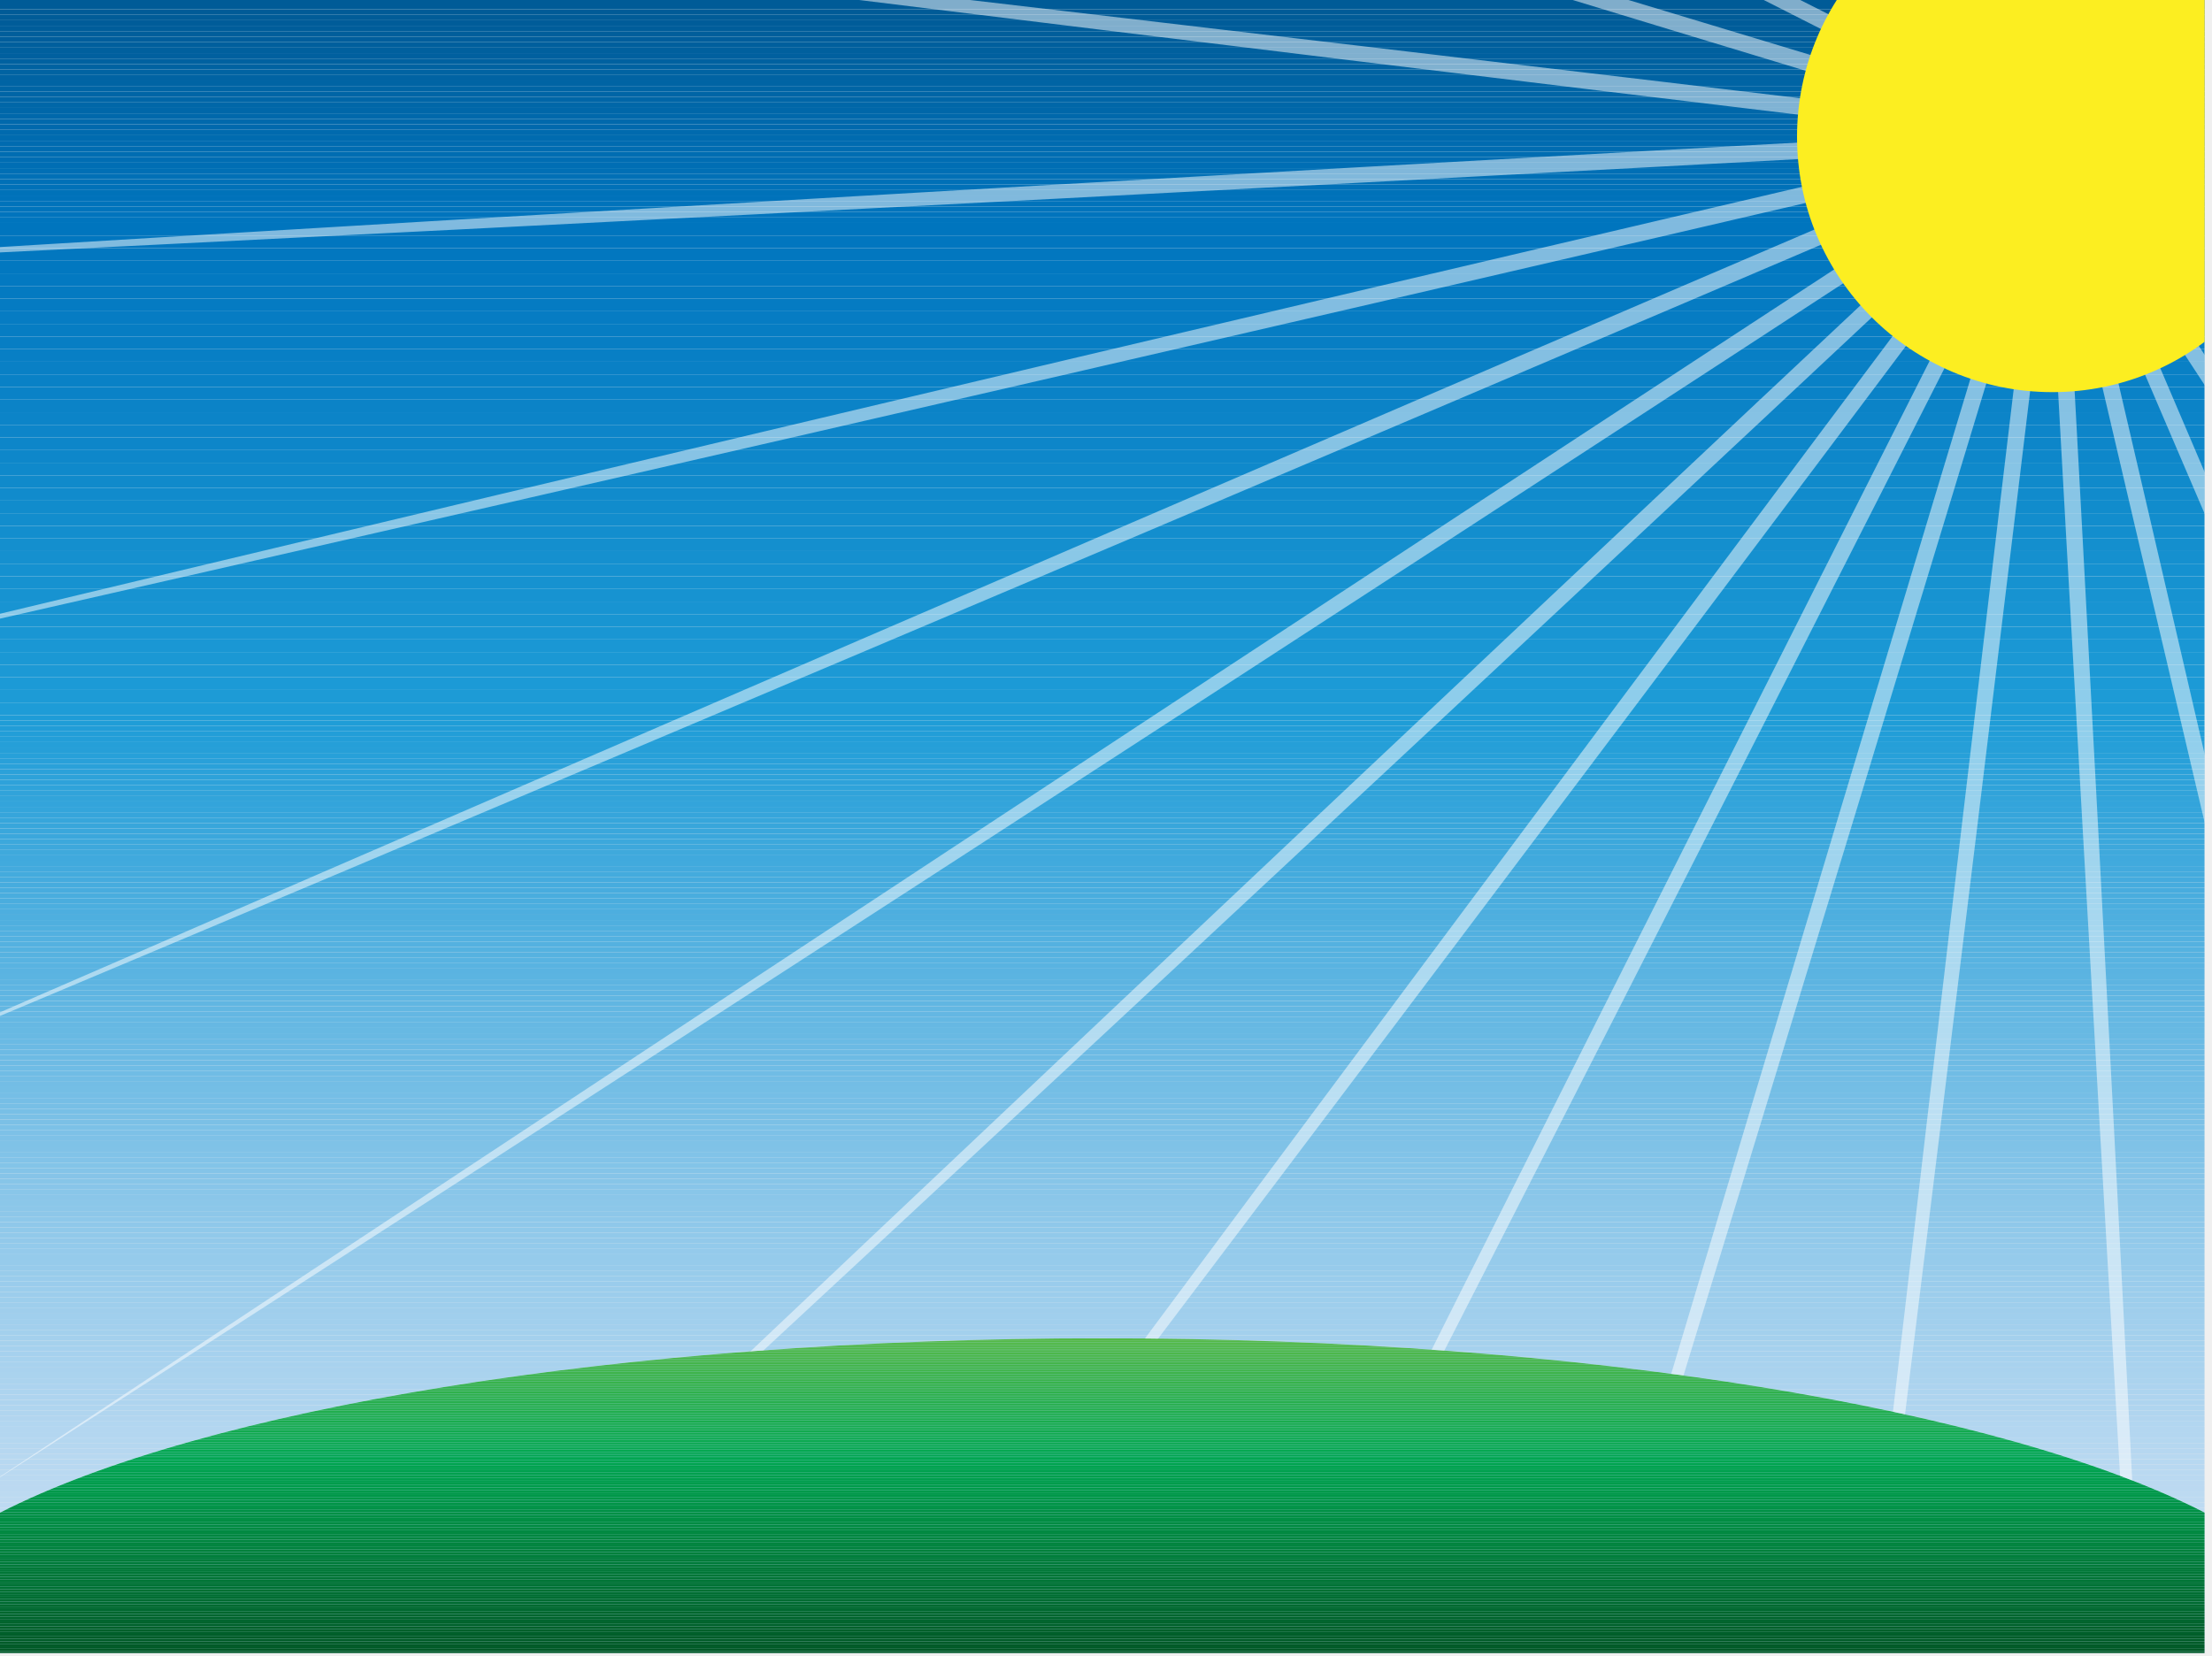
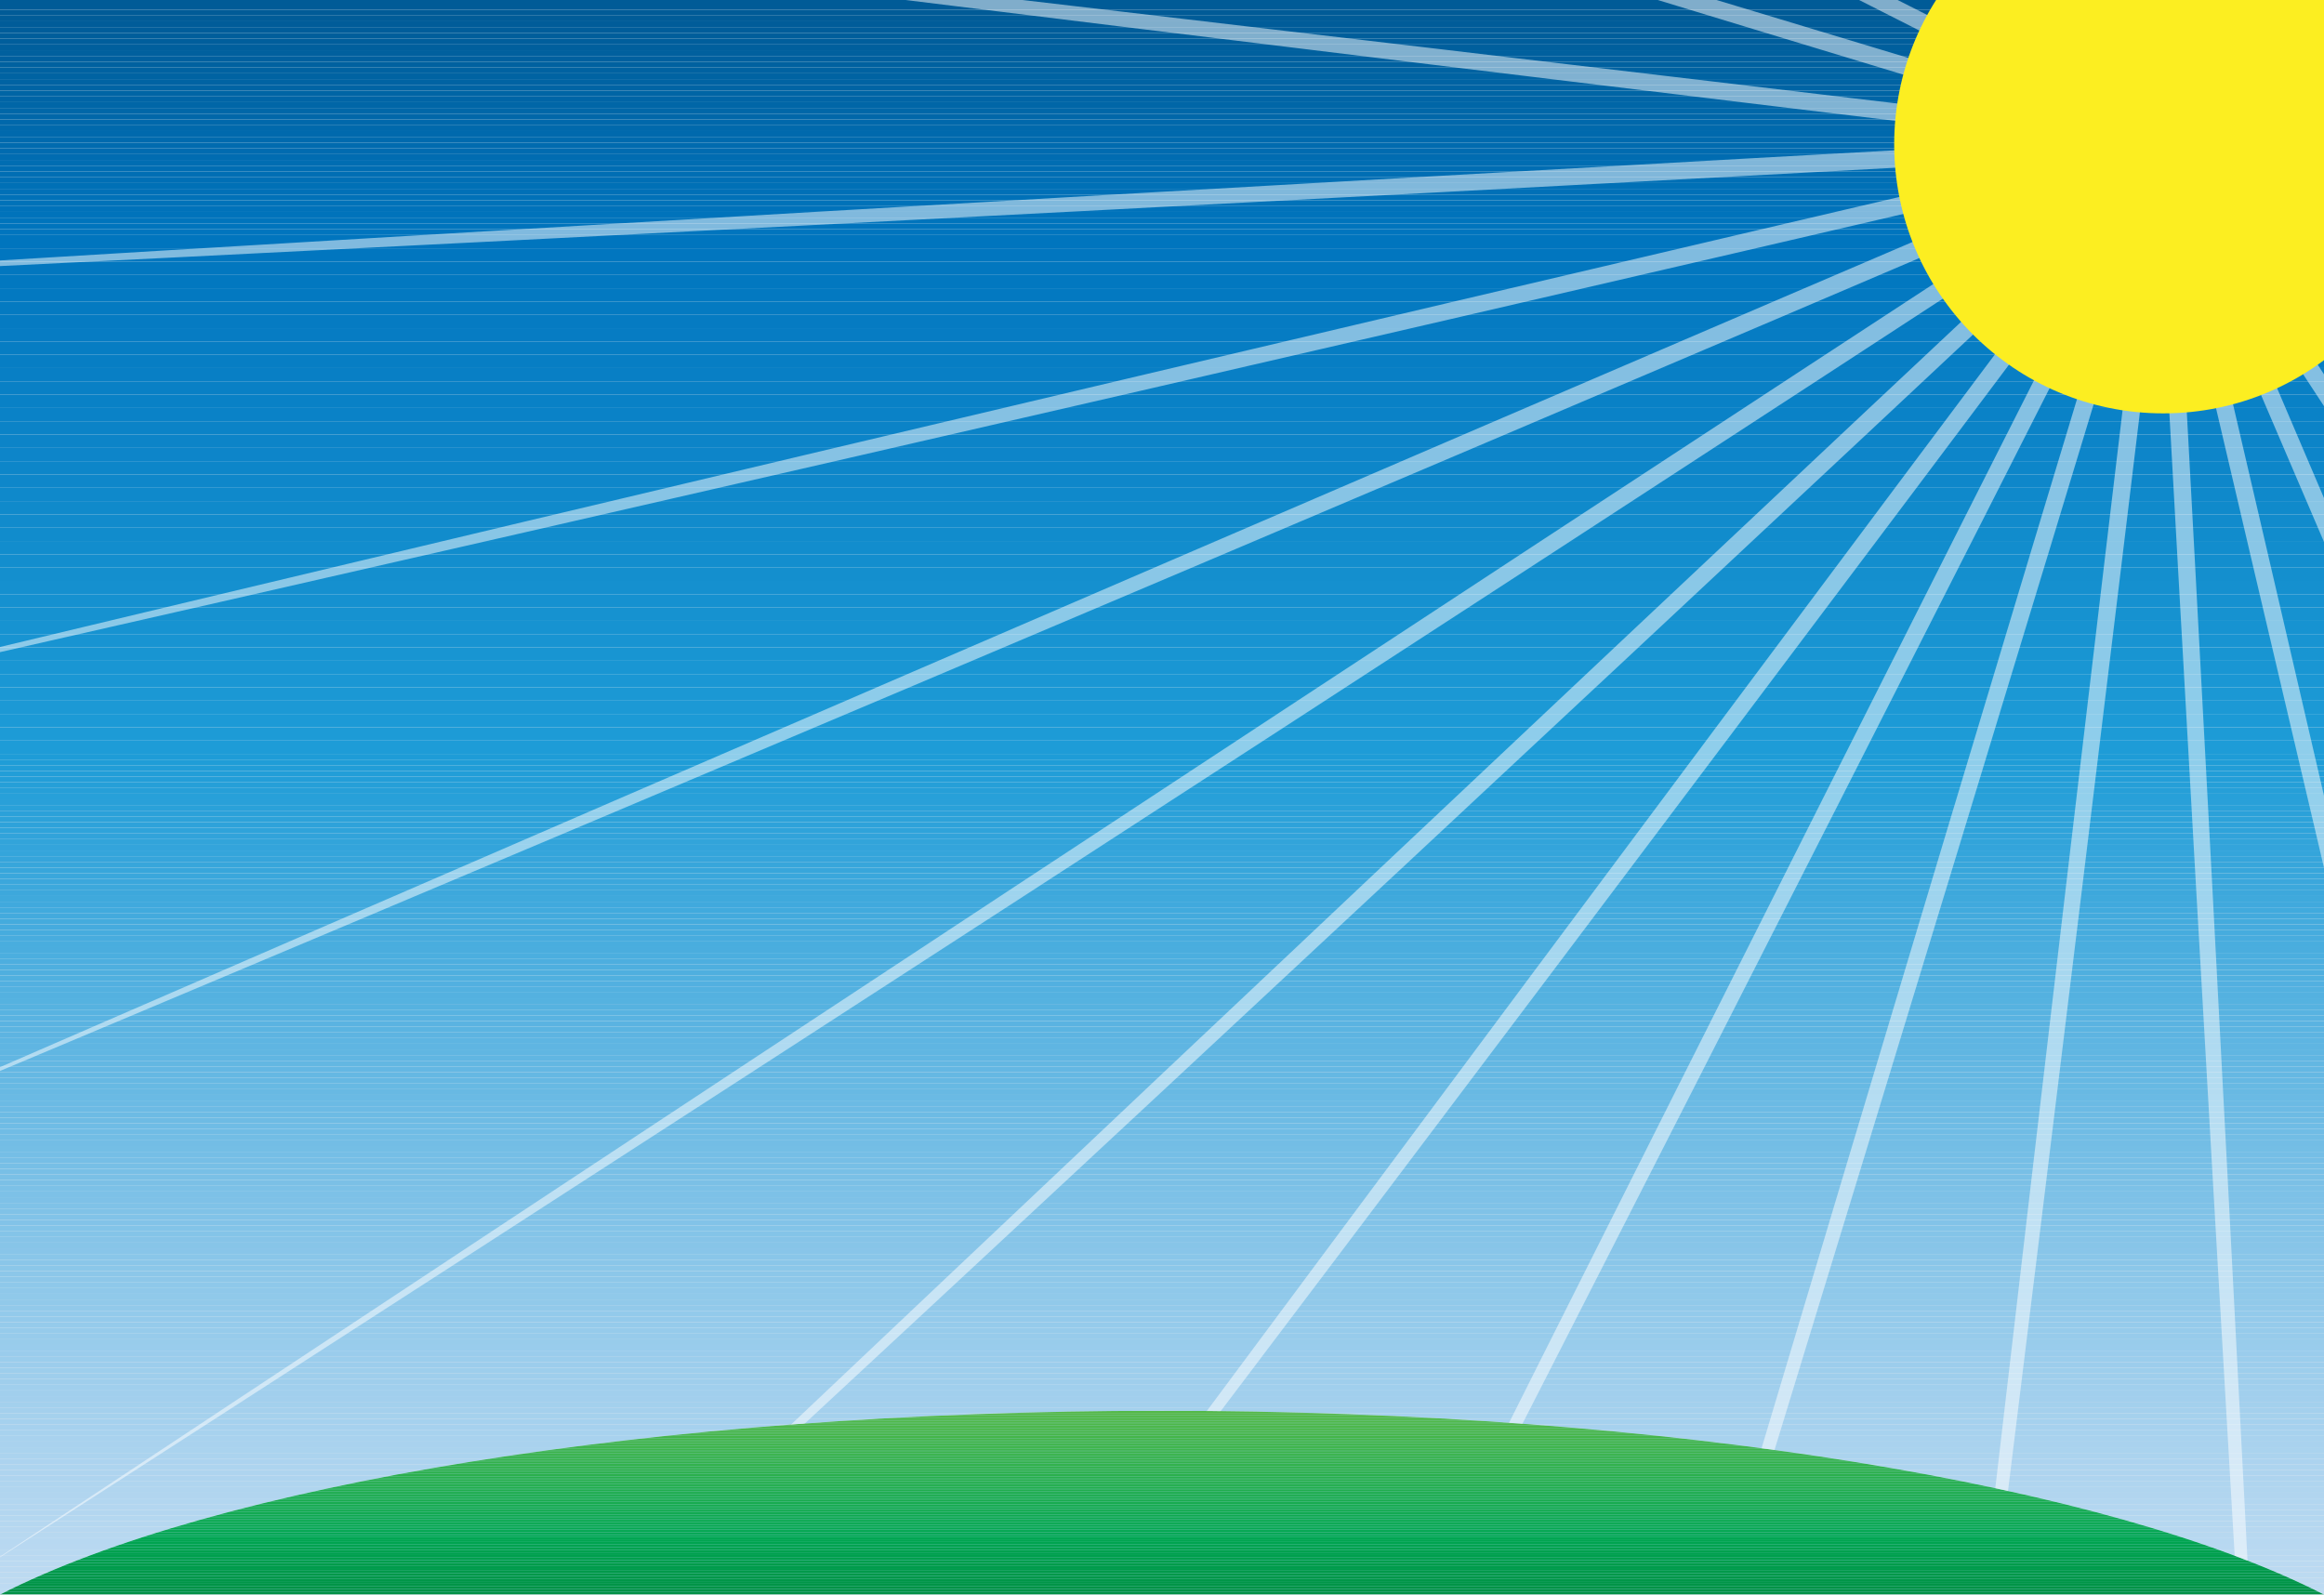
- <svg xmlns="http://www.w3.org/2000/svg" width="179" height="134" viewBox="0 0 179 134" fill="none">
+ <svg xmlns="http://www.w3.org/2000/svg" width="178.417" height="122.436" viewBox="0 0 178.417 122.436" fill="none">
  <g clip-path="url(#clip0_1357_555)">
    <mask id="mask0_1357_555" style="mask-type:luminance" maskUnits="userSpaceOnUse" x="0" y="0" width="179" height="123">
      <path d="M178.417 122.436V0H0V122.436C16.344 114.068 50.152 108.322 89.209 108.322C128.265 108.322 162.073 114.068 178.417 122.436Z" fill="white" />
    </mask>
    <g mask="url(#mask0_1357_555)">
      <path d="M178.417 122.031H0V122.436H178.417V122.031Z" fill="#BEDBF2" />
      <path d="M178.417 121.595H0V122.031H178.417V121.595Z" fill="#BDDAF2" />
      <path d="M178.417 121.158H0V121.595H178.417V121.158Z" fill="#BDDAF1" />
      <path d="M178.417 120.722H0V121.158H178.417V120.722Z" fill="#BCDAF1" />
      <path d="M178.417 120.286H0V120.722H178.417V120.286Z" fill="#BBD9F1" />
      <path d="M178.417 119.849H0V120.285H178.417V119.849Z" fill="#BBD9F1" />
      <path d="M178.417 119.413H0V119.849H178.417V119.413Z" fill="#BAD9F1" />
      <path d="M178.417 118.976H0V119.413H178.417V118.976Z" fill="#B9D9F1" />
      <path d="M178.417 118.54H0V118.976H178.417V118.54Z" fill="#B8D8F1" />
      <path d="M178.417 118.104H0V118.54H178.417V118.104Z" fill="#B7D8F1" />
      <path d="M178.417 117.667H0V118.104H178.417V117.667Z" fill="#B7D8F0" />
      <path d="M178.417 117.231H0V117.667H178.417V117.231Z" fill="#B6D7F0" />
      <path d="M178.417 116.795H0V117.231H178.417V116.795Z" fill="#B5D7F0" />
      <path d="M178.417 116.358H0V116.795H178.417V116.358Z" fill="#B4D7F0" />
      <path d="M178.417 115.922H0V116.358H178.417V115.922Z" fill="#B3D6F0" />
      <path d="M178.417 115.486H0V115.922H178.417V115.486Z" fill="#B3D6F0" />
      <path d="M178.417 115.049H0V115.485H178.417V115.049Z" fill="#B2D6F0" />
      <path d="M178.417 114.613H0V115.049H178.417V114.613Z" fill="#B1D5EF" />
      <path d="M178.417 114.176H0V114.613H178.417V114.176Z" fill="#B0D5EF" />
      <path d="M178.417 113.74H0V114.176H178.417V113.74Z" fill="#AFD5EF" />
      <path d="M178.417 113.304H0V113.74H178.417V113.304Z" fill="#AED4EF" />
      <path d="M178.417 112.867H0V113.304H178.417V112.867Z" fill="#AED4EF" />
      <path d="M178.417 112.431H0V112.867H178.417V112.431Z" fill="#ADD4EF" />
      <path d="M178.417 111.995H0V112.431H178.417V111.995Z" fill="#ACD3EF" />
      <path d="M178.417 111.558H0V111.995H178.417V111.558Z" fill="#ABD3EE" />
      <path d="M178.417 111.122H0V111.558H178.417V111.122Z" fill="#AAD3EE" />
      <path d="M178.417 110.685H0V111.122H178.417V110.685Z" fill="#A9D2EE" />
      <path d="M178.417 110.249H0V110.685H178.417V110.249Z" fill="#A8D2EE" />
      <path d="M178.417 109.813H0V110.249H178.417V109.813Z" fill="#A7D2EE" />
      <path d="M178.417 109.376H0V109.813H178.417V109.376Z" fill="#A6D1EE" />
      <path d="M178.417 108.94H0V109.376H178.417V108.94Z" fill="#A5D1EE" />
      <path d="M178.417 108.504H0V108.94H178.417V108.504Z" fill="#A5D1ED" />
      <path d="M178.417 108.067H0V108.504H178.417V108.067Z" fill="#A4D0ED" />
      <path d="M178.417 107.631H0V108.067H178.417V107.631Z" fill="#A3D0ED" />
      <path d="M178.417 107.195H0V107.631H178.417V107.195Z" fill="#A2CFED" />
      <path d="M178.417 106.758H0V107.195H178.417V106.758Z" fill="#A1CFED" />
      <path d="M178.417 106.322H0V106.758H178.417V106.322Z" fill="#A0CFED" />
      <path d="M178.417 105.885H0V106.322H178.417V105.885Z" fill="#9FCEEC" />
      <path d="M178.417 105.449H0V105.885H178.417V105.449Z" fill="#9ECEEC" />
      <path d="M178.417 105.013H0V105.449H178.417V105.013Z" fill="#9DCEEC" />
      <path d="M178.417 104.576H0V105.013H178.417V104.576Z" fill="#9CCDEC" />
      <path d="M178.417 104.14H0V104.576H178.417V104.14Z" fill="#9BCDEC" />
      <path d="M178.417 103.704H0V104.14H178.417V103.704Z" fill="#9ACCEC" />
      <path d="M178.417 103.267H0V103.704H178.417V103.267Z" fill="#99CCEC" />
      <path d="M178.417 102.831H0V103.267H178.417V102.831Z" fill="#98CCEB" />
      <path d="M178.417 102.395H0V102.831H178.417V102.395Z" fill="#97CBEB" />
      <path d="M178.417 101.958H0V102.395H178.417V101.958Z" fill="#96CBEB" />
      <path d="M178.417 101.522H0V101.958H178.417V101.522Z" fill="#95CBEB" />
      <path d="M178.417 101.085H0V101.522H178.417V101.085Z" fill="#94CAEB" />
      <path d="M178.417 100.649H0V101.085H178.417V100.649Z" fill="#93CAEB" />
      <path d="M178.417 100.213H0V100.649H178.417V100.213Z" fill="#92C9EA" />
      <path d="M178.417 99.776H0V100.213H178.417V99.776Z" fill="#91C9EA" />
      <path d="M178.417 99.34H0V99.776H178.417V99.34Z" fill="#90C9EA" />
      <path d="M178.417 98.904H0V99.34H178.417V98.904Z" fill="#8FC8EA" />
      <path d="M178.417 98.467H0V98.903H178.417V98.467Z" fill="#8EC8EA" />
      <path d="M178.417 98.031H0V98.467H178.417V98.031Z" fill="#8DC7E9" />
      <path d="M178.417 97.594H0V98.031H178.417V97.594Z" fill="#8CC7E9" />
      <path d="M178.417 97.158H0V97.594H178.417V97.158Z" fill="#8BC7E9" />
      <path d="M178.417 96.722H0V97.158H178.417V96.722Z" fill="#8AC6E9" />
      <path d="M178.417 96.285H0V96.722H178.417V96.285Z" fill="#89C6E9" />
      <path d="M178.417 95.849H0V96.285H178.417V95.849Z" fill="#88C5E9" />
      <path d="M178.417 95.413H0V95.849H178.417V95.413Z" fill="#87C5E8" />
      <path d="M178.417 94.976H0V95.412H178.417V94.976Z" fill="#86C4E8" />
      <path d="M178.417 94.54H0V94.976H178.417V94.54Z" fill="#84C4E8" />
      <path d="M178.417 94.103H0V94.54H178.417V94.103Z" fill="#83C4E8" />
      <path d="M178.417 93.667H0V94.103H178.417V93.667Z" fill="#82C3E8" />
      <path d="M178.417 93.231H0V93.667H178.417V93.231Z" fill="#81C3E8" />
      <path d="M178.417 92.794H0V93.231H178.417V92.794Z" fill="#80C2E7" />
      <path d="M178.417 92.358H0V92.794H178.417V92.358Z" fill="#7FC2E7" />
      <path d="M178.417 91.922H0V92.358H178.417V91.922Z" fill="#7EC1E7" />
      <path d="M178.417 91.486H0V91.922H178.417V91.486Z" fill="#7DC1E7" />
      <path d="M178.417 91.049H0V91.485H178.417V91.049Z" fill="#7CC1E7" />
      <path d="M178.417 90.613H0V91.049H178.417V90.613Z" fill="#7BC0E6" />
      <path d="M178.417 90.176H0V90.612H178.417V90.176Z" fill="#7AC0E6" />
      <path d="M178.417 89.74H0V90.176H178.417V89.74Z" fill="#78BFE6" />
      <path d="M178.417 89.303H0V89.74H178.417V89.303Z" fill="#77BFE6" />
      <path d="M178.417 88.867H0V89.303H178.417V88.867Z" fill="#76BEE6" />
      <path d="M178.417 88.431H0V88.867H178.417V88.431Z" fill="#75BEE6" />
      <path d="M178.417 87.995H0V88.431H178.417V87.995Z" fill="#74BEE5" />
      <path d="M178.417 87.558H0V87.995H178.417V87.558Z" fill="#73BDE5" />
      <path d="M178.417 87.122H0V87.558H178.417V87.122Z" fill="#72BDE5" />
      <path d="M178.417 86.685H0V87.122H178.417V86.685Z" fill="#70BCE5" />
      <path d="M178.417 86.249H0V86.685H178.417V86.249Z" fill="#6FBCE5" />
      <path d="M178.417 85.813H0V86.249H178.417V85.813Z" fill="#6EBBE4" />
      <path d="M178.417 85.376H0V85.812H178.417V85.376Z" fill="#6DBBE4" />
      <path d="M178.417 84.94H0V85.376H178.417V84.94Z" fill="#6CBAE4" />
      <path d="M178.417 84.504H0V84.94H178.417V84.504Z" fill="#6BBAE4" />
      <path d="M178.417 84.067H0V84.504H178.417V84.067Z" fill="#6ABAE4" />
      <path d="M178.417 83.631H0V84.067H178.417V83.631Z" fill="#68B9E3" />
      <path d="M178.417 83.195H0V83.631H178.417V83.195Z" fill="#67B9E3" />
      <path d="M178.417 82.758H0V83.195H178.417V82.758Z" fill="#66B8E3" />
      <path d="M178.417 82.322H0V82.758H178.417V82.322Z" fill="#65B8E3" />
      <path d="M178.417 81.885H0V82.322H178.417V81.885Z" fill="#64B7E3" />
      <path d="M178.417 81.449H0V81.885H178.417V81.449Z" fill="#63B7E2" />
      <path d="M178.417 81.013H0V81.449H178.417V81.013Z" fill="#61B6E2" />
      <path d="M178.417 80.576H0V81.013H178.417V80.576Z" fill="#60B6E2" />
      <path d="M178.417 80.14H0V80.576H178.417V80.14Z" fill="#5FB5E2" />
      <path d="M178.417 79.704H0V80.14H178.417V79.704Z" fill="#5EB5E2" />
      <path d="M178.417 79.267H0V79.704H178.417V79.267Z" fill="#5DB4E1" />
      <path d="M178.417 78.831H0V79.267H178.417V78.831Z" fill="#5BB4E1" />
      <path d="M178.417 78.394H0V78.831H178.417V78.394Z" fill="#5AB3E1" />
      <path d="M178.417 77.958H0V78.394H178.417V77.958Z" fill="#59B3E1" />
      <path d="M178.417 77.522H0V77.958H178.417V77.522Z" fill="#58B3E1" />
      <path d="M178.417 77.085H0V77.522H178.417V77.085Z" fill="#56B2E0" />
      <path d="M178.417 76.649H0V77.085H178.417V76.649Z" fill="#55B2E0" />
      <path d="M178.417 76.213H0V76.649H178.417V76.213Z" fill="#54B1E0" />
      <path d="M178.417 75.776H0V76.213H178.417V75.776Z" fill="#53B1E0" />
      <path d="M178.417 75.34H0V75.776H178.417V75.34Z" fill="#52B0E0" />
      <path d="M178.417 74.903H0V75.34H178.417V74.903Z" fill="#50B0DF" />
      <path d="M178.417 74.467H0V74.903H178.417V74.467Z" fill="#4FAFDF" />
      <path d="M178.417 74.031H0V74.467H178.417V74.031Z" fill="#4EAFDF" />
      <path d="M178.417 73.594H0V74.031H178.417V73.594Z" fill="#4DAEDF" />
      <path d="M178.417 73.158H0V73.594H178.417V73.158Z" fill="#4BAEDF" />
      <path d="M178.417 72.722H0V73.158H178.417V72.722Z" fill="#4AADDE" />
      <path d="M178.417 72.285H0V72.722H178.417V72.285Z" fill="#49ADDE" />
      <path d="M178.417 71.849H0V72.285H178.417V71.849Z" fill="#48ACDE" />
      <path d="M178.417 71.413H0V71.849H178.417V71.413Z" fill="#46ACDE" />
      <path d="M178.417 70.976H0V71.412H178.417V70.976Z" fill="#45ABDE" />
      <path d="M178.417 70.54H0V70.976H178.417V70.54Z" fill="#44ABDD" />
      <path d="M178.417 70.103H0V70.54H178.417V70.103Z" fill="#43AADD" />
      <path d="M178.417 69.667H0V70.103H178.417V69.667Z" fill="#41AADD" />
      <path d="M178.417 69.231H0V69.667H178.417V69.231Z" fill="#40A9DD" />
      <path d="M178.417 68.794H0V69.231H178.417V68.794Z" fill="#3FA9DC" />
      <path d="M178.417 68.358H0V68.794H178.417V68.358Z" fill="#3DA8DC" />
      <path d="M178.417 67.922H0V68.358H178.417V67.922Z" fill="#3CA8DC" />
      <path d="M178.417 67.485H0V67.922H178.417V67.485Z" fill="#3BA7DC" />
      <path d="M178.417 67.049H0V67.485H178.417V67.049Z" fill="#3AA7DC" />
      <path d="M178.417 66.613H0V67.049H178.417V66.613Z" fill="#38A6DB" />
      <path d="M178.417 66.176H0V66.612H178.417V66.176Z" fill="#37A6DB" />
      <path d="M178.417 65.74H0V66.176H178.417V65.74Z" fill="#36A5DB" />
      <path d="M178.417 65.303H0V65.74H178.417V65.303Z" fill="#34A5DB" />
      <path d="M178.417 64.867H0V65.303H178.417V64.867Z" fill="#33A4DB" />
      <path d="M178.417 64.431H0V64.867H178.417V64.431Z" fill="#32A4DA" />
      <path d="M178.417 63.994H0V64.431H178.417V63.994Z" fill="#31A3DA" />
      <path d="M178.417 63.558H0V63.994H178.417V63.558Z" fill="#2FA3DA" />
      <path d="M178.417 63.122H0V63.558H178.417V63.122Z" fill="#2EA2DA" />
      <path d="M178.417 62.685H0V63.122H178.417V62.685Z" fill="#2DA2D9" />
      <path d="M178.417 62.249H0V62.685H178.417V62.249Z" fill="#2BA1D9" />
      <path d="M178.417 61.813H0V62.249H178.417V61.813Z" fill="#2AA1D9" />
      <path d="M178.417 61.376H0V61.812H178.417V61.376Z" fill="#29A0D9" />
      <path d="M178.417 60.94H0V61.376H178.417V60.94Z" fill="#27A0D9" />
      <path d="M178.417 60.503H0V60.94H178.417V60.503Z" fill="#269FD8" />
      <path d="M178.417 60.067H0V60.503H178.417V60.067Z" fill="#259FD8" />
      <path d="M178.417 59.631H0V60.067H178.417V59.631Z" fill="#239ED8" />
      <path d="M178.417 59.194H0V59.631H178.417V59.194Z" fill="#229ED8" />
      <path d="M178.417 58.758H0V59.194H178.417V58.758Z" fill="#219DD7" />
      <path d="M178.417 58.322H0V58.758H178.417V58.322Z" fill="#1F9DD7" />
      <path d="M178.417 57.885H0V58.322H178.417V57.885Z" fill="#1E9CD7" />
      <path d="M178.417 56.864H0V57.885H178.417V56.864Z" fill="#1E9CD7" />
      <path d="M178.417 55.842H0V56.864H178.417V55.842Z" fill="#1D9BD6" />
      <path d="M178.417 54.82H0V55.842H178.417V54.82Z" fill="#1C9AD6" />
      <path d="M178.417 53.799H0V54.82H178.417V53.799Z" fill="#1C99D5" />
      <path d="M178.417 52.777H0V53.799H178.417V52.777Z" fill="#1B98D4" />
      <path d="M178.417 51.756H0V52.777H178.417V51.756Z" fill="#1A97D4" />
      <path d="M178.417 50.734H0V51.756H178.417V50.734Z" fill="#1996D3" />
      <path d="M178.417 49.712H0V50.734H178.417V49.712Z" fill="#1895D2" />
      <path d="M178.417 48.691H0V49.712H178.417V48.691Z" fill="#1894D2" />
      <path d="M178.417 47.669H0V48.691H178.417V47.669Z" fill="#1793D1" />
      <path d="M178.417 46.648H0V47.669H178.417V46.648Z" fill="#1692D0" />
      <path d="M178.417 45.626H0V46.647H178.417V45.626Z" fill="#1591D0" />
      <path d="M178.417 44.604H0V45.626H178.417V44.604Z" fill="#1590CF" />
      <path d="M178.417 43.583H0V44.604H178.417V43.583Z" fill="#148FCE" />
      <path d="M178.417 42.561H0V43.583H178.417V42.561Z" fill="#138ECE" />
      <path d="M178.417 41.539H0V42.561H178.417V41.539Z" fill="#128DCD" />
      <path d="M178.417 40.518H0V41.539H178.417V40.518Z" fill="#118CCC" />
      <path d="M178.417 39.496H0V40.518H178.417V39.496Z" fill="#118BCC" />
      <path d="M178.417 38.474H0V39.496H178.417V38.474Z" fill="#108ACB" />
      <path d="M178.417 37.453H0V38.474H178.417V37.453Z" fill="#0F89CB" />
      <path d="M178.417 36.431H0V37.453H178.417V36.431Z" fill="#0E87CA" />
      <path d="M178.417 35.41H0V36.431H178.417V35.41Z" fill="#0D86C9" />
      <path d="M178.417 34.388H0V35.41H178.417V34.388Z" fill="#0D85C9" />
      <path d="M178.417 33.367H0V34.388H178.417V33.367Z" fill="#0C84C8" />
      <path d="M178.417 32.345H0V33.367H178.417V32.345Z" fill="#0B83C7" />
      <path d="M178.417 31.323H0V32.345H178.417V31.323Z" fill="#0A82C7" />
      <path d="M178.417 30.302H0V31.323H178.417V30.302Z" fill="#0981C6" />
      <path d="M178.417 29.28H0V30.302H178.417V29.28Z" fill="#0980C5" />
      <path d="M178.417 28.258H0V29.28H178.417V28.258Z" fill="#087FC5" />
      <path d="M178.417 27.237H0V28.258H178.417V27.237Z" fill="#077EC4" />
      <path d="M178.417 26.215H0V27.237H178.417V26.215Z" fill="#067DC3" />
      <path d="M178.417 25.194H0V26.215H178.417V25.194Z" fill="#067CC3" />
      <path d="M178.417 24.172H0V25.194H178.417V24.172Z" fill="#057BC2" />
      <path d="M178.417 23.15H0V24.172H178.417V23.15Z" fill="#047AC1" />
      <path d="M178.417 22.129H0V23.15H178.417V22.129Z" fill="#0379C1" />
      <path d="M178.417 21.107H0V22.129H178.417V21.107Z" fill="#0278C0" />
      <path d="M178.417 20.085H0V21.107H178.417V20.085Z" fill="#0277BF" />
      <path d="M178.417 19.064H0V20.085H178.417V19.064Z" fill="#0176BF" />
      <path d="M178.417 18.042H0V19.064H178.417V18.042Z" fill="#0075BE" />
      <path d="M178.417 17.599H0V18.042H178.417V17.599Z" fill="#0075BE" />
      <path d="M178.417 17.156H0V17.599H178.417V17.156Z" fill="#0074BD" />
      <path d="M178.417 16.712H0V17.156H178.417V16.712Z" fill="#0074BC" />
      <path d="M178.417 16.269H0V16.712H178.417V16.269Z" fill="#0073BB" />
      <path d="M178.417 15.825H0V16.269H178.417V15.825Z" fill="#0072BA" />
      <path d="M178.417 15.382H0V15.826H178.417V15.382Z" fill="#0072B9" />
      <path d="M178.417 14.939H0V15.382H178.417V14.939Z" fill="#0071B8" />
      <path d="M178.417 14.495H0V14.939H178.417V14.495Z" fill="#0070B7" />
      <path d="M178.417 14.052H0V14.495H178.417V14.052Z" fill="#0070B6" />
      <path d="M178.417 13.609H0V14.052H178.417V13.609Z" fill="#006FB5" />
      <path d="M178.417 13.165H0V13.609H178.417V13.165Z" fill="#006EB4" />
      <path d="M178.417 12.722H0V13.166H178.417V12.722Z" fill="#006DB3" />
      <path d="M178.417 12.279H0V12.722H178.417V12.279Z" fill="#006DB2" />
      <path d="M178.417 11.835H0V12.279H178.417V11.835Z" fill="#006CB1" />
      <path d="M178.417 11.392H0V11.835H178.417V11.392Z" fill="#006BB0" />
      <path d="M178.417 10.949H0V11.392H178.417V10.949Z" fill="#006BAF" />
      <path d="M178.417 10.505H0V10.949H178.417V10.505Z" fill="#006AAE" />
      <path d="M178.417 10.062H0V10.505H178.417V10.062Z" fill="#0069AD" />
      <path d="M178.417 9.619H0V10.062H178.417V9.619Z" fill="#0069AC" />
      <path d="M178.417 9.175H0V9.619H178.417V9.175Z" fill="#0068AB" />
      <path d="M178.417 8.732H0V9.175H178.417V8.732Z" fill="#0067A9" />
      <path d="M178.417 8.289H0V8.732H178.417V8.289Z" fill="#0067A8" />
      <path d="M178.417 7.845H0V8.289H178.417V7.845Z" fill="#0066A7" />
      <path d="M178.417 7.402H0V7.845H178.417V7.402Z" fill="#0065A6" />
      <path d="M178.417 6.959H0V7.402H178.417V6.959Z" fill="#0065A5" />
      <path d="M178.417 6.515H0V6.959H178.417V6.515Z" fill="#0064A4" />
      <path d="M178.417 6.072H0V6.515H178.417V6.072Z" fill="#0063A3" />
      <path d="M178.417 5.628H0V6.072H178.417V5.628Z" fill="#0063A2" />
      <path d="M178.417 5.185H0V5.629H178.417V5.185Z" fill="#0062A1" />
      <path d="M178.417 4.742H0V5.185H178.417V4.742Z" fill="#0061A0" />
      <path d="M178.417 4.299H0V4.742H178.417V4.299Z" fill="#00609F" />
      <path d="M178.417 3.855H0V4.299H178.417V3.855Z" fill="#00609E" />
      <path d="M178.417 3.412H0V3.855H178.417V3.412Z" fill="#005F9D" />
      <path d="M178.417 2.968H0V3.412H178.417V2.968Z" fill="#005E9C" />
      <path d="M178.417 2.525H0V2.969H178.417V2.525Z" fill="#005E9B" />
      <path d="M178.417 2.082H0V2.525H178.417V2.082Z" fill="#005D9A" />
      <path d="M178.417 1.638H0V2.082H178.417V1.638Z" fill="#005C99" />
      <path d="M178.417 1.195H0V1.639H178.417V1.195Z" fill="#005C98" />
      <path d="M178.417 0.752H0V1.195H178.417V0.752Z" fill="#005B97" />
      <path d="M178.417 0H0V0.752H178.417V0Z" fill="#005B97" />
    </g>
    <mask id="mask1_1357_555" style="mask-type:luminance" maskUnits="userSpaceOnUse" x="0" y="108" width="179" height="26">
      <path d="M178.417 133.813V122.436C162.073 114.068 128.265 108.322 89.209 108.322C50.152 108.322 16.344 114.068 0 122.436V133.813H178.417Z" fill="white" />
    </mask>
    <g mask="url(#mask1_1357_555)">
      <path d="M178.417 133.377H0V133.813H178.417V133.377Z" fill="#CCE0F4" />
      <path d="M178.417 132.94H0V133.376H178.417V132.94Z" fill="#CCE0F4" />
      <path d="M178.417 132.504H0V132.94H178.417V132.504Z" fill="#CCE0F4" />
      <path d="M178.417 132.067H0V132.504H178.417V132.067Z" fill="#CBE0F4" />
      <path d="M178.417 131.631H0V132.067H178.417V131.631Z" fill="#CBE0F4" />
      <path d="M178.417 131.195H0V131.631H178.417V131.195Z" fill="#CADFF4" />
      <path d="M178.417 130.758H0V131.195H178.417V130.758Z" fill="#CADFF4" />
      <path d="M178.417 130.322H0V130.758H178.417V130.322Z" fill="#CADFF4" />
      <path d="M178.417 129.885H0V130.322H178.417V129.885Z" fill="#C9DFF4" />
      <path d="M178.417 129.449H0V129.885H178.417V129.449Z" fill="#C9DFF3" />
      <path d="M178.417 129.013H0V129.449H178.417V129.013Z" fill="#C8DEF3" />
      <path d="M178.417 128.576H0V129.013H178.417V128.576Z" fill="#C8DEF3" />
      <path d="M178.417 128.14H0V128.576H178.417V128.14Z" fill="#C7DEF3" />
      <path d="M178.417 127.704H0V128.14H178.417V127.704Z" fill="#C7DEF3" />
      <path d="M178.417 127.267H0V127.704H178.417V127.267Z" fill="#C6DEF3" />
      <path d="M178.417 126.831H0V127.267H178.417V126.831Z" fill="#C5DDF3" />
      <path d="M178.417 126.395H0V126.831H178.417V126.395Z" fill="#C5DDF3" />
      <path d="M178.417 125.958H0V126.395H178.417V125.958Z" fill="#C4DDF3" />
      <path d="M178.417 125.522H0V125.958H178.417V125.522Z" fill="#C4DDF3" />
      <path d="M178.417 125.086H0V125.522H178.417V125.086Z" fill="#C3DCF2" />
      <path d="M178.417 124.649H0V125.085H178.417V124.649Z" fill="#C2DCF2" />
      <path d="M178.417 124.213H0V124.649H178.417V124.213Z" fill="#C2DCF2" />
      <path d="M178.417 123.776H0V124.213H178.417V123.776Z" fill="#C1DCF2" />
      <path d="M178.417 123.34H0V123.776H178.417V123.34Z" fill="#C0DBF2" />
      <path d="M178.417 122.904H0V123.34H178.417V122.904Z" fill="#C0DBF2" />
      <path d="M178.417 122.467H0V122.904H178.417V122.467Z" fill="#BFDBF2" />
      <path d="M178.417 122.031H0V122.467H178.417V122.031Z" fill="#BEDBF2" />
      <path d="M178.417 121.595H0V122.031H178.417V121.595Z" fill="#BDDAF2" />
      <path d="M178.417 121.158H0V121.595H178.417V121.158Z" fill="#BDDAF1" />
      <path d="M178.417 120.722H0V121.158H178.417V120.722Z" fill="#BCDAF1" />
      <path d="M178.417 120.286H0V120.722H178.417V120.286Z" fill="#BBD9F1" />
      <path d="M178.417 119.849H0V120.285H178.417V119.849Z" fill="#BBD9F1" />
      <path d="M178.417 119.413H0V119.849H178.417V119.413Z" fill="#BAD9F1" />
      <path d="M178.417 118.976H0V119.413H178.417V118.976Z" fill="#B9D9F1" />
      <path d="M178.417 118.54H0V118.976H178.417V118.54Z" fill="#B8D8F1" />
      <path d="M178.417 118.104H0V118.54H178.417V118.104Z" fill="#B7D8F1" />
      <path d="M178.417 117.667H0V118.104H178.417V117.667Z" fill="#B7D8F0" />
      <path d="M178.417 117.231H0V117.667H178.417V117.231Z" fill="#B6D7F0" />
      <path d="M178.417 116.794H0V117.231H178.417V116.794Z" fill="#B5D7F0" />
      <path d="M178.417 116.358H0V116.794H178.417V116.358Z" fill="#B4D7F0" />
      <path d="M178.417 115.922H0V116.358H178.417V115.922Z" fill="#B3D6F0" />
      <path d="M178.417 115.485H0V115.922H178.417V115.485Z" fill="#B3D6F0" />
      <path d="M178.417 115.049H0V115.485H178.417V115.049Z" fill="#B2D6F0" />
      <path d="M178.417 114.613H0V115.049H178.417V114.613Z" fill="#B1D5EF" />
      <path d="M178.417 114.176H0V114.613H178.417V114.176Z" fill="#B0D5EF" />
      <path d="M178.417 113.74H0V114.176H178.417V113.74Z" fill="#AFD5EF" />
      <path d="M178.417 113.304H0V113.74H178.417V113.304Z" fill="#AED4EF" />
      <path d="M178.417 112.867H0V113.304H178.417V112.867Z" fill="#AED4EF" />
      <path d="M178.417 112.431H0V112.867H178.417V112.431Z" fill="#ADD4EF" />
      <path d="M178.417 111.995H0V112.431H178.417V111.995Z" fill="#ACD3EF" />
      <path d="M178.417 111.558H0V111.995H178.417V111.558Z" fill="#ABD3EE" />
      <path d="M178.417 111.122H0V111.558H178.417V111.122Z" fill="#AAD3EE" />
      <path d="M178.417 110.685H0V111.122H178.417V110.685Z" fill="#A9D2EE" />
      <path d="M178.417 110.249H0V110.685H178.417V110.249Z" fill="#A8D2EE" />
      <path d="M178.417 109.813H0V110.249H178.417V109.813Z" fill="#A7D2EE" />
      <path d="M178.417 109.376H0V109.813H178.417V109.376Z" fill="#A6D1EE" />
      <path d="M178.417 108.94H0V109.376H178.417V108.94Z" fill="#A5D1EE" />
      <path d="M178.417 108.504H0V108.94H178.417V108.504Z" fill="#A5D1ED" />
      <path d="M178.417 108.322H0V108.504H178.417V108.322Z" fill="#A4D0ED" />
    </g>
    <mask id="mask2_1357_555" style="mask-type:luminance" maskUnits="userSpaceOnUse" x="0" y="108" width="179" height="26">
      <path d="M178.417 133.813V122.436C162.073 114.068 128.265 108.322 89.209 108.322C50.152 108.322 16.344 114.068 0 122.436V133.813H178.417Z" fill="white" />
    </mask>
    <g mask="url(#mask2_1357_555)">
      <path d="M178.417 108.322H0V108.533H178.417V108.322Z" fill="#54B948" />
      <path d="M178.417 108.533H0V108.646H178.417V108.533Z" fill="#54B948" />
      <path d="M178.417 108.646H0V108.758H178.417V108.646Z" fill="#53B948" />
      <path d="M178.417 108.758H0V108.871H178.417V108.758Z" fill="#52B948" />
      <path d="M178.417 108.871H0V108.984H178.417V108.871Z" fill="#51B848" />
      <path d="M178.417 108.984H0V109.096H178.417V108.984Z" fill="#50B848" />
      <path d="M178.417 109.096H0V109.209H178.417V109.096Z" fill="#4FB849" />
      <path d="M178.417 109.209H0V109.321H178.417V109.209Z" fill="#4EB849" />
      <path d="M178.417 109.321H0V109.434H178.417V109.321Z" fill="#4DB749" />
      <path d="M178.417 109.434H0V109.546H178.417V109.434Z" fill="#4CB749" />
      <path d="M178.417 109.546H0V109.659H178.417V109.546Z" fill="#4BB749" />
      <path d="M178.417 109.659H0V109.771H178.417V109.659Z" fill="#4AB749" />
      <path d="M178.417 109.771H0V109.884H178.417V109.771Z" fill="#49B649" />
      <path d="M178.417 109.884H0V109.997H178.417V109.884Z" fill="#48B649" />
      <path d="M178.417 109.997H0V110.109H178.417V109.997Z" fill="#47B649" />
      <path d="M178.417 110.109H0V110.222H178.417V110.109Z" fill="#46B64A" />
      <path d="M178.417 110.222H0V110.334H178.417V110.222Z" fill="#45B64A" />
      <path d="M178.417 110.334H0V110.447H178.417V110.334Z" fill="#44B54A" />
      <path d="M178.417 110.447H0V110.559H178.417V110.447Z" fill="#43B54A" />
      <path d="M178.417 110.559H0V110.672H178.417V110.559Z" fill="#42B54A" />
      <path d="M178.417 110.672H0V110.784H178.417V110.672Z" fill="#41B54A" />
      <path d="M178.417 110.784H0V110.897H178.417V110.784Z" fill="#40B44A" />
      <path d="M178.417 110.897H0V111.01H178.417V110.897Z" fill="#3FB44A" />
      <path d="M178.417 111.01H0V111.122H178.417V111.01Z" fill="#3EB44A" />
      <path d="M178.417 111.122H0V111.235H178.417V111.122Z" fill="#3DB44A" />
      <path d="M178.417 111.235H0V111.347H178.417V111.235Z" fill="#3CB44B" />
      <path d="M178.417 111.347H0V111.46H178.417V111.347Z" fill="#3BB34B" />
      <path d="M178.417 111.46H0V111.572H178.417V111.46Z" fill="#3AB34B" />
      <path d="M178.417 111.572H0V111.685H178.417V111.572Z" fill="#39B34B" />
      <path d="M178.417 111.685H0V111.797H178.417V111.685Z" fill="#38B34B" />
      <path d="M178.417 111.797H0V111.91H178.417V111.797Z" fill="#37B24B" />
      <path d="M178.417 111.91H0V112.023H178.417V111.91Z" fill="#36B24B" />
      <path d="M178.417 112.023H0V112.135H178.417V112.023Z" fill="#35B24B" />
      <path d="M178.417 112.135H0V112.248H178.417V112.135Z" fill="#34B24B" />
      <path d="M178.417 112.248H0V112.36H178.417V112.248Z" fill="#33B14C" />
      <path d="M178.417 112.36H0V112.473H178.417V112.36Z" fill="#32B14C" />
      <path d="M178.417 112.473H0V112.585H178.417V112.473Z" fill="#31B14C" />
      <path d="M178.417 112.585H0V112.698H178.417V112.585Z" fill="#30B14C" />
      <path d="M178.417 112.698H0V112.81H178.417V112.698Z" fill="#2FB14C" />
      <path d="M178.417 112.81H0V112.923H178.417V112.81Z" fill="#2EB04C" />
      <path d="M178.417 112.923H0V113.036H178.417V112.923Z" fill="#2DB04C" />
      <path d="M178.417 113.035H0V113.148H178.417V113.035Z" fill="#2CB04C" />
      <path d="M178.417 113.148H0V113.261H178.417V113.148Z" fill="#2BB04C" />
      <path d="M178.417 113.26H0V113.373H178.417V113.26Z" fill="#29AF4D" />
      <path d="M178.417 113.373H0V113.486H178.417V113.373Z" fill="#28AF4D" />
      <path d="M178.417 113.486H0V113.598H178.417V113.486Z" fill="#27AF4D" />
      <path d="M178.417 113.598H0V113.711H178.417V113.598Z" fill="#26AF4D" />
      <path d="M178.417 113.711H0V113.823H178.417V113.711Z" fill="#25AE4D" />
      <path d="M178.417 113.823H0V113.936H178.417V113.823Z" fill="#24AE4D" />
      <path d="M178.417 113.936H0V114.048H178.417V113.936Z" fill="#23AE4D" />
      <path d="M178.417 114.048H0V114.161H178.417V114.048Z" fill="#22AE4D" />
      <path d="M178.417 114.161H0V114.274H178.417V114.161Z" fill="#21AE4D" />
      <path d="M178.417 114.273H0V114.386H178.417V114.273Z" fill="#20AD4E" />
      <path d="M178.417 114.386H0V114.499H178.417V114.386Z" fill="#1FAD4E" />
      <path d="M178.417 114.499H0V114.611H178.417V114.499Z" fill="#1EAD4E" />
      <path d="M178.417 114.611H0V114.724H178.417V114.611Z" fill="#1DAD4E" />
      <path d="M178.417 114.724H0V114.836H178.417V114.724Z" fill="#1CAC4E" />
      <path d="M178.417 114.836H0V114.949H178.417V114.836Z" fill="#1BAC4E" />
      <path d="M178.417 114.949H0V115.061H178.417V114.949Z" fill="#1AAC4E" />
      <path d="M178.417 115.061H0V115.174H178.417V115.061Z" fill="#19AC4E" />
      <path d="M178.417 115.174H0V115.287H178.417V115.174Z" fill="#18AB4E" />
      <path d="M178.417 115.286H0V115.399H178.417V115.286Z" fill="#17AB4F" />
      <path d="M178.417 115.399H0V115.512H178.417V115.399Z" fill="#16AB4F" />
      <path d="M178.417 115.512H0V115.624H178.417V115.512Z" fill="#15AB4F" />
      <path d="M178.417 115.624H0V115.737H178.417V115.624Z" fill="#14AB4F" />
      <path d="M178.417 115.737H0V115.849H178.417V115.737Z" fill="#13AA4F" />
      <path d="M178.417 115.849H0V115.962H178.417V115.849Z" fill="#12AA4F" />
      <path d="M178.417 115.962H0V116.074H178.417V115.962Z" fill="#11AA4F" />
      <path d="M178.417 116.074H0V116.187H178.417V116.074Z" fill="#10AA4F" />
      <path d="M178.417 116.187H0V116.3H178.417V116.187Z" fill="#0FA94F" />
      <path d="M178.417 116.299H0V116.412H178.417V116.299Z" fill="#0EA94F" />
      <path d="M178.417 116.412H0V116.525H178.417V116.412Z" fill="#0DA950" />
      <path d="M178.417 116.525H0V116.637H178.417V116.525Z" fill="#0CA950" />
      <path d="M178.417 116.637H0V116.75H178.417V116.637Z" fill="#0BA950" />
      <path d="M178.417 116.75H0V116.862H178.417V116.75Z" fill="#0AA850" />
      <path d="M178.417 116.862H0V116.975H178.417V116.862Z" fill="#09A850" />
      <path d="M178.417 116.975H0V117.087H178.417V116.975Z" fill="#08A850" />
      <path d="M178.417 117.087H0V117.2H178.417V117.087Z" fill="#07A850" />
      <path d="M178.417 117.2H0V117.313H178.417V117.2Z" fill="#06A750" />
      <path d="M178.417 117.312H0V117.425H178.417V117.312Z" fill="#05A750" />
      <path d="M178.417 117.425H0V117.538H178.417V117.425Z" fill="#04A751" />
      <path d="M178.417 117.538H0V117.65H178.417V117.538Z" fill="#03A751" />
      <path d="M178.417 117.65H0V117.763H178.417V117.65Z" fill="#02A651" />
      <path d="M178.417 117.763H0V117.875H178.417V117.763Z" fill="#01A651" />
      <path d="M178.417 117.875H0V117.988H178.417V117.875Z" fill="#00A651" />
      <path d="M178.417 117.988H0V118.189H178.417V117.988Z" fill="#00A651" />
      <path d="M178.417 118.189H0V118.389H178.417V118.189Z" fill="#00A550" />
      <path d="M178.417 118.389H0V118.59H178.417V118.389Z" fill="#00A450" />
      <path d="M178.417 118.59H0V118.791H178.417V118.59Z" fill="#00A34F" />
      <path d="M178.417 118.791H0V118.992H178.417V118.791Z" fill="#00A24F" />
      <path d="M178.417 118.992H0V119.193H178.417V118.992Z" fill="#00A14E" />
      <path d="M178.417 119.193H0V119.394H178.417V119.193Z" fill="#00A04E" />
      <path d="M178.417 119.393H0V119.594H178.417V119.393Z" fill="#009F4D" />
      <path d="M178.417 119.594H0V119.795H178.417V119.594Z" fill="#009E4D" />
      <path d="M178.417 119.795H0V119.996H178.417V119.795Z" fill="#009D4C" />
      <path d="M178.417 119.996H0V120.197H178.417V119.996Z" fill="#009C4B" />
      <path d="M178.417 120.197H0V120.398H178.417V120.197Z" fill="#009B4B" />
      <path d="M178.417 120.398H0V120.598H178.417V120.398Z" fill="#009A4A" />
      <path d="M178.417 120.598H0V120.799H178.417V120.598Z" fill="#00994A" />
      <path d="M178.417 120.799H0V121H178.417V120.799Z" fill="#009849" />
      <path d="M178.417 121H0V121.201H178.417V121Z" fill="#009749" />
      <path d="M178.417 121.201H0V121.402H178.417V121.201Z" fill="#009648" />
      <path d="M178.417 121.401H0V121.602H178.417V121.401Z" fill="#009548" />
      <path d="M178.417 121.602H0V121.803H178.417V121.602Z" fill="#009447" />
      <path d="M178.417 121.803H0V122.004H178.417V121.803Z" fill="#009346" />
      <path d="M178.417 122.004H0V122.205H178.417V122.004Z" fill="#009246" />
      <path d="M178.417 122.205H0V122.406H178.417V122.205Z" fill="#009145" />
      <path d="M178.417 122.406H0V122.606H178.417V122.406Z" fill="#009045" />
      <path d="M178.417 122.607H0V122.807H178.417V122.607Z" fill="#008F44" />
      <path d="M178.417 122.807H0V123.008H178.417V122.807Z" fill="#008E44" />
      <path d="M178.417 123.008H0V123.209H178.417V123.008Z" fill="#008D43" />
      <path d="M178.417 123.209H0V123.41H178.417V123.209Z" fill="#008C42" />
      <path d="M178.417 123.41H0V123.611H178.417V123.41Z" fill="#008B42" />
      <path d="M178.417 123.61H0V123.811H178.417V123.61Z" fill="#008A41" />
      <path d="M178.417 123.811H0V124.012H178.417V123.811Z" fill="#008941" />
      <path d="M178.417 124.012H0V124.213H178.417V124.012Z" fill="#008840" />
      <path d="M178.417 124.213H0V124.414H178.417V124.213Z" fill="#008740" />
      <path d="M178.417 124.414H0V124.615H178.417V124.414Z" fill="#00863F" />
      <path d="M178.417 124.615H0V124.815H178.417V124.615Z" fill="#00853F" />
      <path d="M178.417 124.815H0V125.016H178.417V124.815Z" fill="#00843E" />
      <path d="M178.417 125.016H0V125.217H178.417V125.016Z" fill="#00833D" />
      <path d="M178.417 125.217H0V125.418H178.417V125.217Z" fill="#00823D" />
      <path d="M178.417 125.418H0V125.619H178.417V125.418Z" fill="#00813C" />
      <path d="M178.417 125.618H0V125.819H178.417V125.618Z" fill="#00803C" />
      <path d="M178.417 125.819H0V126.02H178.417V125.819Z" fill="#007E3B" />
      <path d="M178.417 126.02H0V126.221H178.417V126.02Z" fill="#007D3B" />
      <path d="M178.417 126.221H0V126.422H178.417V126.221Z" fill="#007C3A" />
      <path d="M178.417 126.422H0V126.623H178.417V126.422Z" fill="#007B3A" />
      <path d="M178.417 126.623H0V126.824H178.417V126.623Z" fill="#007A39" />
      <path d="M178.417 126.823H0V127.024H178.417V126.823Z" fill="#007938" />
      <path d="M178.417 127.024H0V127.225H178.417V127.024Z" fill="#007838" />
      <path d="M178.417 127.225H0V127.426H178.417V127.225Z" fill="#007737" />
      <path d="M178.417 127.426H0V127.627H178.417V127.426Z" fill="#007637" />
      <path d="M178.417 127.627H0V127.828H178.417V127.627Z" fill="#007536" />
      <path d="M178.417 127.827H0V128.028H178.417V127.827Z" fill="#007436" />
      <path d="M178.417 128.028H0V128.229H178.417V128.028Z" fill="#007335" />
      <path d="M178.417 128.229H0V128.43H178.417V128.229Z" fill="#007235" />
      <path d="M178.417 128.43H0V128.631H178.417V128.43Z" fill="#007134" />
      <path d="M178.417 128.631H0V128.832H178.417V128.631Z" fill="#007033" />
      <path d="M178.417 128.832H0V129.033H178.417V128.832Z" fill="#006F33" />
      <path d="M178.417 129.032H0V129.233H178.417V129.032Z" fill="#006E32" />
      <path d="M178.417 129.233H0V129.434H178.417V129.233Z" fill="#006D32" />
      <path d="M178.417 129.434H0V129.635H178.417V129.434Z" fill="#006C31" />
      <path d="M178.417 129.635H0V129.836H178.417V129.635Z" fill="#006B31" />
      <path d="M178.417 129.836H0V130.037H178.417V129.836Z" fill="#006A30" />
      <path d="M178.417 130.036H0V130.237H178.417V130.036Z" fill="#00692F" />
      <path d="M178.417 130.237H0V130.438H178.417V130.237Z" fill="#00682F" />
      <path d="M178.417 130.438H0V130.639H178.417V130.438Z" fill="#00672E" />
      <path d="M178.417 130.639H0V130.84H178.417V130.639Z" fill="#00662E" />
      <path d="M178.417 130.84H0V131.041H178.417V130.84Z" fill="#00652D" />
      <path d="M178.417 131.041H0V131.241H178.417V131.041Z" fill="#00642D" />
      <path d="M178.417 131.241H0V131.442H178.417V131.241Z" fill="#00632C" />
      <path d="M178.417 131.442H0V131.643H178.417V131.442Z" fill="#00622C" />
      <path d="M178.417 131.643H0V131.844H178.417V131.643Z" fill="#00612B" />
      <path d="M178.417 131.844H0V132.045H178.417V131.844Z" fill="#00602A" />
      <path d="M178.417 132.044H0V132.245H178.417V132.044Z" fill="#005F2A" />
      <path d="M178.417 132.245H0V132.446H178.417V132.245Z" fill="#005E29" />
      <path d="M178.417 132.446H0V132.647H178.417V132.446Z" fill="#005D29" />
      <path d="M178.417 132.647H0V132.848H178.417V132.647Z" fill="#005C28" />
      <path d="M178.417 132.848H0V133.049H178.417V132.848Z" fill="#005B28" />
      <path d="M178.417 133.049H0V133.249H178.417V133.049Z" fill="#005A27" />
      <path d="M178.417 133.249H0V133.45H178.417V133.249Z" fill="#005927" />
      <path d="M178.417 133.45H0V133.651H178.417V133.45Z" fill="#005826" />
      <path d="M178.417 133.651H0V133.813H178.417V133.651Z" fill="#005826" />
    </g>
    <mask id="mask3_1357_555" style="mask-type:luminance" maskUnits="userSpaceOnUse" x="0" y="0" width="179" height="123">
      <path d="M178.417 122.436V0H0V122.436C16.344 114.068 50.152 108.322 89.209 108.322C128.265 108.322 162.073 114.068 178.417 122.436Z" fill="white" />
    </mask>
    <g mask="url(#mask3_1357_555)">
      <g opacity="0.5">
        <path d="M173.859 11.328C238.615 7.748 303.33 3.961 367.289 0.008C303.283 3.094 238.542 6.429 173.785 9.974C236.935 -4.797 300.01 -19.764 362.31 -34.764C299.812 -20.61 236.634 -6.083 173.476 8.653C233.102 -16.859 292.62 -42.552 351.369 -68.142C292.278 -43.35 232.583 -18.074 172.944 7.405C227.235 -28.071 281.387 -63.707 334.798 -99.113C280.908 -64.44 226.511 -29.181 172.203 6.268C219.508 -38.096 266.649 -82.594 313.1 -126.736C266.051 -83.232 218.602 -39.063 171.275 5.278C210.158 -46.627 248.856 -98.634 286.936 -150.172C248.155 -99.159 209.097 -47.421 170.189 4.465C199.468 -53.404 228.547 -111.341 257.099 -168.708C227.766 -111.736 198.286 -54.002 168.979 3.852C187.764 -58.221 206.341 -120.328 224.497 -181.782C205.503 -120.582 186.496 -58.605 167.68 3.459C175.401 -60.934 182.911 -125.323 190.12 -188.995C182.042 -125.427 174.085 -61.092 166.333 3.297C162.755 -61.458 158.97 -126.173 155.013 -190.13C158.096 -126.125 161.432 -61.385 164.978 3.371C150.21 -59.778 135.244 -122.853 120.242 -185.151C134.392 -122.653 148.92 -59.477 163.657 3.68C138.147 -55.946 112.456 -115.463 86.864 -174.21C111.652 -115.119 136.929 -55.425 162.41 4.213C126.933 -50.077 91.298 -104.229 55.892 -157.639C90.565 -103.75 125.824 -49.352 161.274 4.955C116.909 -42.35 72.411 -89.491 28.269 -135.942C71.773 -88.892 115.942 -41.444 160.284 5.883C108.379 -32.999 56.371 -71.697 4.833 -109.777C55.846 -70.997 107.584 -31.939 159.47 6.969C101.602 -22.31 43.664 -51.389 -13.703 -79.941C43.269 -50.608 101.003 -21.127 158.857 8.179C96.784 -10.606 34.677 -29.182 -26.776 -47.339C34.423 -28.345 96.4 -9.337 158.464 9.478C94.072 1.757 29.683 -5.752 -33.99 -12.962C29.578 -4.883 93.913 3.073 158.302 10.825C93.547 14.403 28.832 18.189 -35.125 22.146C28.881 19.063 93.62 15.726 158.377 12.18C95.227 26.948 32.153 41.914 -30.146 56.917C32.352 42.766 95.528 28.239 158.685 13.501C99.059 39.011 39.542 64.702 -19.205 90.295C39.887 65.507 99.581 40.229 159.22 14.748C104.93 50.226 50.779 85.863 -2.634 121.266C51.254 86.59 105.653 51.332 159.963 15.883C112.658 60.25 65.517 104.749 19.063 148.889C66.111 105.382 113.562 61.214 160.89 16.873C122.008 68.78 83.311 120.789 45.228 172.325C84.006 121.31 123.066 69.572 161.975 17.686C132.698 75.556 103.62 133.495 75.064 190.861C104.395 133.887 133.877 76.153 163.185 18.299C144.402 80.374 125.826 142.482 107.666 203.935C126.657 142.733 145.666 80.757 164.483 18.692C156.764 83.086 149.256 147.476 142.043 211.149C150.118 147.579 158.076 83.243 165.83 18.854C169.41 83.61 173.197 148.325 177.151 212.284C174.064 148.277 170.729 83.537 167.185 18.78C181.955 81.93 196.922 145.004 211.922 207.305C197.768 144.807 183.241 81.629 168.506 18.471C194.017 78.097 219.71 137.614 245.3 196.364C220.508 137.273 195.232 77.578 169.753 17.938C205.231 72.228 240.868 126.38 276.271 179.793C241.595 125.905 206.337 71.505 170.888 17.196C215.255 64.501 259.754 111.641 303.894 158.095C260.388 111.047 216.219 63.597 171.878 16.268C223.785 55.15 275.794 93.848 327.33 131.931C276.315 93.153 224.577 54.093 172.692 15.183C230.561 44.461 288.5 73.539 345.866 102.094C288.892 72.764 231.158 43.282 173.304 13.973C235.379 32.757 297.487 51.332 358.94 69.492C297.738 50.501 235.762 31.492 173.697 12.675C238.091 20.394 302.481 27.902 366.154 35.115C302.584 27.04 238.248 19.082 173.859 11.328L173.859 11.328Z" fill="white" />
      </g>
      <path d="M166.082 31.739C177.494 31.739 186.744 22.488 186.744 11.076C186.744 -0.335 177.494 -9.586 166.082 -9.586C154.671 -9.586 145.42 -0.335 145.42 11.076C145.42 22.488 154.671 31.739 166.082 31.739Z" fill="#FCEE21" />
    </g>
  </g>
  <defs>
    <clipPath id="clip0_1357_555">
-       <rect width="178.417" height="133.813" fill="white" />
+       <rect width="178.417" height="122.436" fill="white" />
    </clipPath>
  </defs>
</svg>
